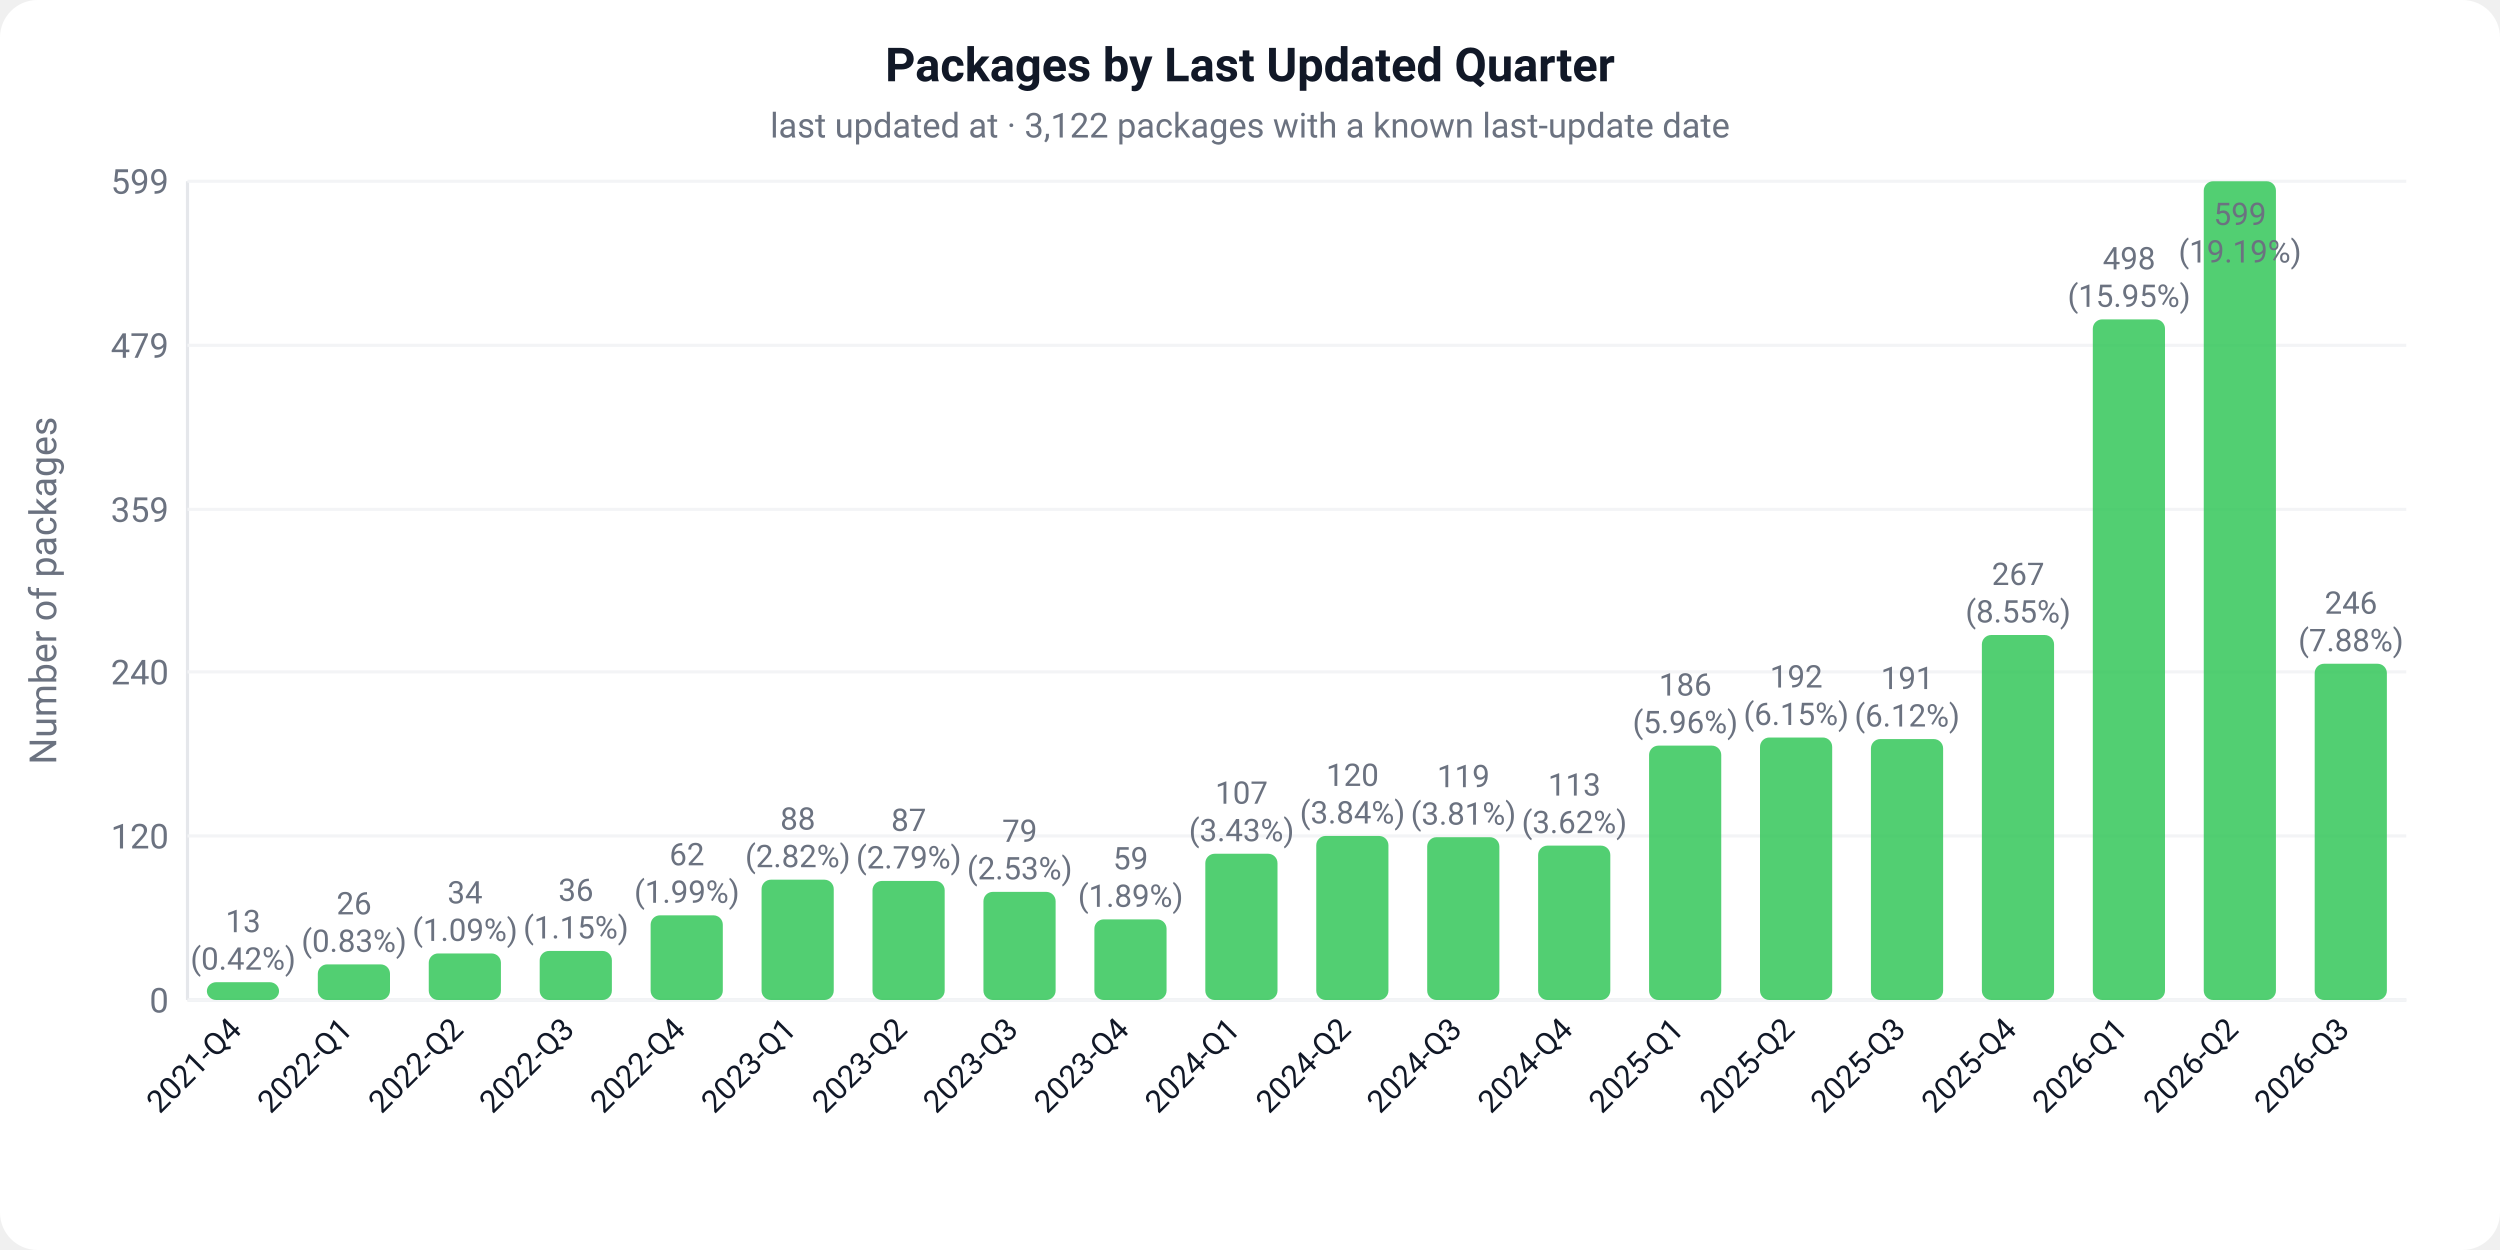
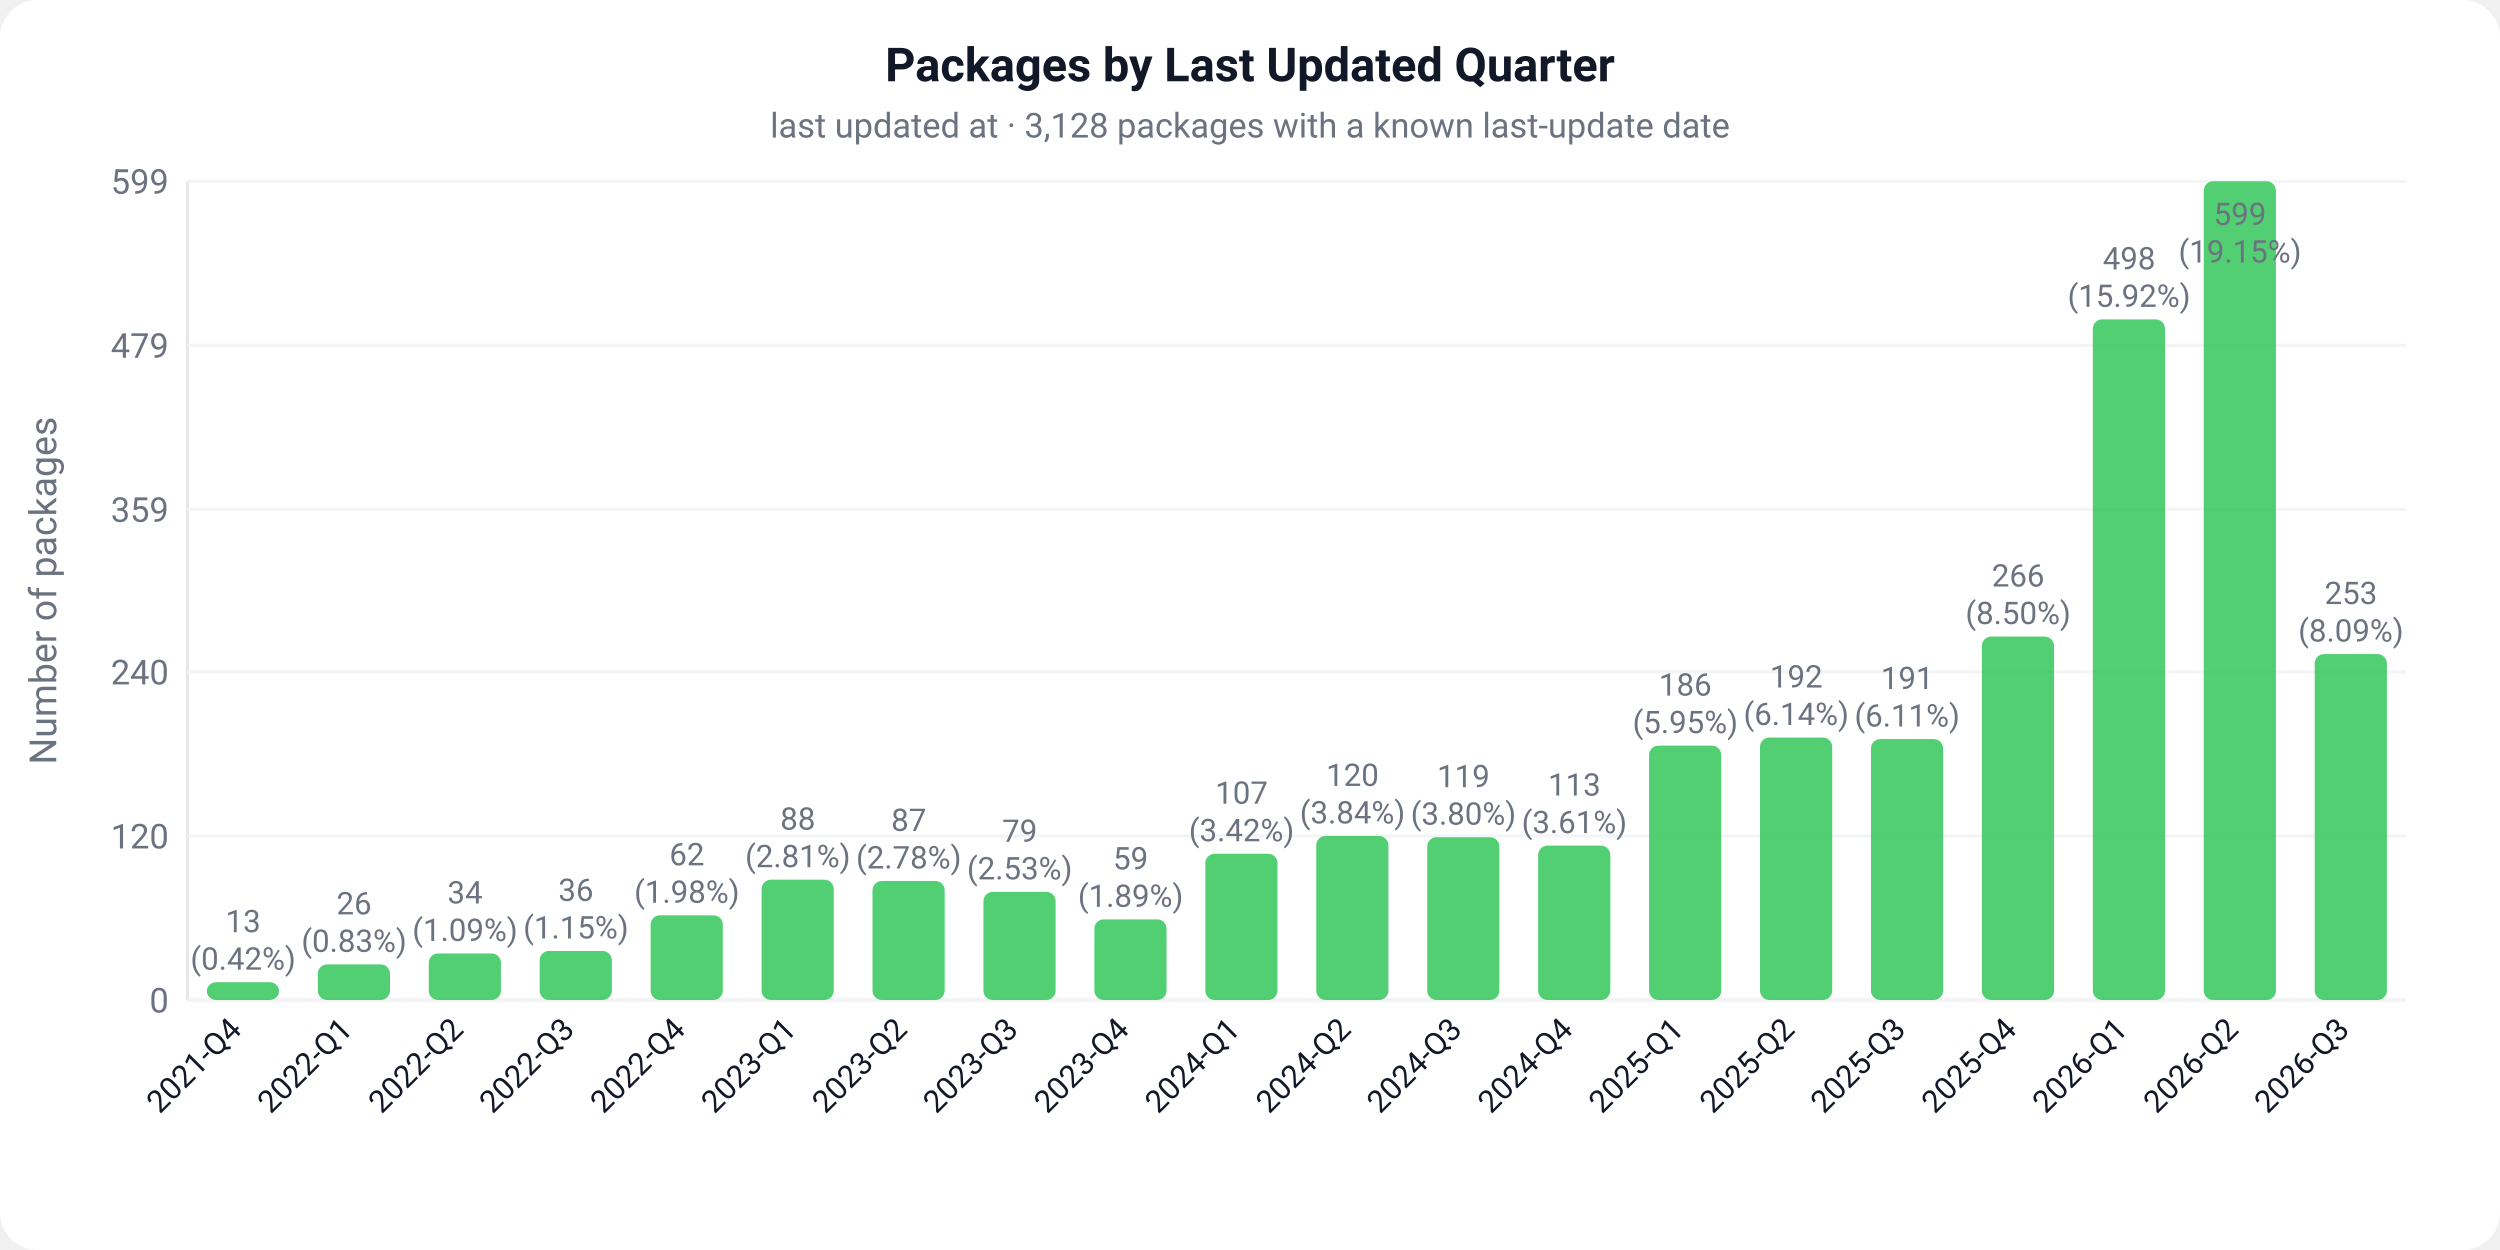
<svg xmlns="http://www.w3.org/2000/svg" width="800" height="400" viewBox="0 0 800 400">
  <defs>
    <style>text { font-family: -apple-system, BlinkMacSystemFont, 'Segoe UI', Roboto, sans-serif; }</style>
  </defs>
  <rect width="800" height="400" fill="#ffffff" rx="12" />
  <text x="400" y="26" text-anchor="middle" font-size="15" font-weight="600" fill="#111827">Packages by Last Updated Quarter</text>
-   <text x="400" y="44" text-anchor="middle" font-size="11" fill="#6b7280">last updated at · 3,122 packages with a known last-update date</text>
+   <text x="400" y="44" text-anchor="middle" font-size="11" fill="#6b7280">last updated at · 3,128 packages with a known last-update date</text>
  <line x1="60" y1="58" x2="60" y2="320" stroke="#e5e7eb" stroke-width="1" />
  <line x1="60" y1="320" x2="770" y2="320" stroke="#e5e7eb" stroke-width="1" />
  <text x="-189" y="18" text-anchor="middle" font-size="12" fill="#6b7280" transform="rotate(-90)">Number of packages</text>
  <line x1="60" y1="320.0" x2="770" y2="320.0" stroke="#f3f4f6" stroke-width="1" />
  <text x="54" y="324.0" text-anchor="end" font-size="11" fill="#6b7280">0</text>
  <line x1="60" y1="267.5" x2="770" y2="267.5" stroke="#f3f4f6" stroke-width="1" />
  <text x="54" y="271.5" text-anchor="end" font-size="11" fill="#6b7280">120</text>
  <line x1="60" y1="215.0" x2="770" y2="215.0" stroke="#f3f4f6" stroke-width="1" />
  <text x="54" y="219.0" text-anchor="end" font-size="11" fill="#6b7280">240</text>
  <line x1="60" y1="163.0" x2="770" y2="163.0" stroke="#f3f4f6" stroke-width="1" />
  <text x="54" y="167.0" text-anchor="end" font-size="11" fill="#6b7280">359</text>
  <line x1="60" y1="110.5" x2="770" y2="110.5" stroke="#f3f4f6" stroke-width="1" />
  <text x="54" y="114.5" text-anchor="end" font-size="11" fill="#6b7280">479</text>
  <line x1="60" y1="58.0" x2="770" y2="58.0" stroke="#f3f4f6" stroke-width="1" />
  <text x="54" y="62.0" text-anchor="end" font-size="11" fill="#6b7280">599</text>
  <rect x="66.2" y="314.3" width="23.1" height="5.7" fill="#34C759" rx="3" opacity="0.85" />
  <text x="77.8" y="298.3" text-anchor="middle" font-size="10" fill="#6b7280">13</text>
  <text x="77.8" y="310.3" text-anchor="middle" font-size="10" fill="#6b7280">(0.42%)</text>
  <g transform="translate(77.8,330.0) rotate(-45)">
    <text text-anchor="end" font-size="10" fill="#111827">2021-Q4</text>
  </g>
  <rect x="101.7" y="308.6" width="23.1" height="11.4" fill="#34C759" rx="3" opacity="0.85" />
  <text x="113.3" y="292.6" text-anchor="middle" font-size="10" fill="#6b7280">26</text>
  <text x="113.3" y="304.6" text-anchor="middle" font-size="10" fill="#6b7280">(0.83%)</text>
  <g transform="translate(113.3,330.0) rotate(-45)">
    <text text-anchor="end" font-size="10" fill="#111827">2022-Q1</text>
  </g>
  <rect x="137.2" y="305.1" width="23.1" height="14.9" fill="#34C759" rx="3" opacity="0.85" />
  <text x="148.8" y="289.1" text-anchor="middle" font-size="10" fill="#6b7280">34</text>
  <text x="148.8" y="301.1" text-anchor="middle" font-size="10" fill="#6b7280">(1.09%)</text>
  <g transform="translate(148.8,330.0) rotate(-45)">
    <text text-anchor="end" font-size="10" fill="#111827">2022-Q2</text>
  </g>
  <rect x="172.7" y="304.3" width="23.1" height="15.7" fill="#34C759" rx="3" opacity="0.85" />
  <text x="184.3" y="288.3" text-anchor="middle" font-size="10" fill="#6b7280">36</text>
  <text x="184.3" y="300.3" text-anchor="middle" font-size="10" fill="#6b7280">(1.15%)</text>
  <g transform="translate(184.3,330.0) rotate(-45)">
    <text text-anchor="end" font-size="10" fill="#111827">2022-Q3</text>
  </g>
  <rect x="208.2" y="292.9" width="23.1" height="27.1" fill="#34C759" rx="3" opacity="0.85" />
  <text x="219.8" y="276.9" text-anchor="middle" font-size="10" fill="#6b7280">62</text>
-   <text x="219.8" y="288.9" text-anchor="middle" font-size="10" fill="#6b7280">(1.99%)</text>
+   <text x="219.8" y="288.9" text-anchor="middle" font-size="10" fill="#6b7280">(1.98%)</text>
  <g transform="translate(219.8,330.0) rotate(-45)">
    <text text-anchor="end" font-size="10" fill="#111827">2022-Q4</text>
  </g>
  <rect x="243.7" y="281.5" width="23.1" height="38.5" fill="#34C759" rx="3" opacity="0.85" />
  <text x="255.3" y="265.5" text-anchor="middle" font-size="10" fill="#6b7280">88</text>
-   <text x="255.3" y="277.5" text-anchor="middle" font-size="10" fill="#6b7280">(2.82%)</text>
+   <text x="255.3" y="277.5" text-anchor="middle" font-size="10" fill="#6b7280">(2.81%)</text>
  <g transform="translate(255.3,330.0) rotate(-45)">
    <text text-anchor="end" font-size="10" fill="#111827">2023-Q1</text>
  </g>
  <rect x="279.2" y="281.9" width="23.1" height="38.1" fill="#34C759" rx="3" opacity="0.85" />
  <text x="290.8" y="265.9" text-anchor="middle" font-size="10" fill="#6b7280">87</text>
-   <text x="290.8" y="277.9" text-anchor="middle" font-size="10" fill="#6b7280">(2.79%)</text>
+   <text x="290.8" y="277.9" text-anchor="middle" font-size="10" fill="#6b7280">(2.78%)</text>
  <g transform="translate(290.8,330.0) rotate(-45)">
    <text text-anchor="end" font-size="10" fill="#111827">2023-Q2</text>
  </g>
  <rect x="314.7" y="285.4" width="23.1" height="34.6" fill="#34C759" rx="3" opacity="0.85" />
  <text x="326.3" y="269.4" text-anchor="middle" font-size="10" fill="#6b7280">79</text>
  <text x="326.3" y="281.4" text-anchor="middle" font-size="10" fill="#6b7280">(2.53%)</text>
  <g transform="translate(326.3,330.0) rotate(-45)">
    <text text-anchor="end" font-size="10" fill="#111827">2023-Q3</text>
  </g>
  <rect x="350.2" y="294.2" width="23.1" height="25.8" fill="#34C759" rx="3" opacity="0.85" />
  <text x="361.8" y="278.2" text-anchor="middle" font-size="10" fill="#6b7280">59</text>
  <text x="361.8" y="290.2" text-anchor="middle" font-size="10" fill="#6b7280">(1.89%)</text>
  <g transform="translate(361.8,330.0) rotate(-45)">
    <text text-anchor="end" font-size="10" fill="#111827">2023-Q4</text>
  </g>
  <rect x="385.7" y="273.2" width="23.1" height="46.8" fill="#34C759" rx="3" opacity="0.85" />
  <text x="397.3" y="257.2" text-anchor="middle" font-size="10" fill="#6b7280">107</text>
-   <text x="397.3" y="269.2" text-anchor="middle" font-size="10" fill="#6b7280">(3.43%)</text>
+   <text x="397.3" y="269.2" text-anchor="middle" font-size="10" fill="#6b7280">(3.42%)</text>
  <g transform="translate(397.3,330.0) rotate(-45)">
    <text text-anchor="end" font-size="10" fill="#111827">2024-Q1</text>
  </g>
  <rect x="421.2" y="267.5" width="23.1" height="52.5" fill="#34C759" rx="3" opacity="0.85" />
  <text x="432.8" y="251.5" text-anchor="middle" font-size="10" fill="#6b7280">120</text>
  <text x="432.8" y="263.5" text-anchor="middle" font-size="10" fill="#6b7280">(3.84%)</text>
  <g transform="translate(432.8,330.0) rotate(-45)">
    <text text-anchor="end" font-size="10" fill="#111827">2024-Q2</text>
  </g>
  <rect x="456.7" y="267.9" width="23.1" height="52.1" fill="#34C759" rx="3" opacity="0.85" />
  <text x="468.3" y="251.9" text-anchor="middle" font-size="10" fill="#6b7280">119</text>
-   <text x="468.3" y="263.9" text-anchor="middle" font-size="10" fill="#6b7280">(3.81%)</text>
+   <text x="468.3" y="263.9" text-anchor="middle" font-size="10" fill="#6b7280">(3.80%)</text>
  <g transform="translate(468.3,330.0) rotate(-45)">
    <text text-anchor="end" font-size="10" fill="#111827">2024-Q3</text>
  </g>
  <rect x="492.2" y="270.6" width="23.1" height="49.4" fill="#34C759" rx="3" opacity="0.85" />
  <text x="503.8" y="254.6" text-anchor="middle" font-size="10" fill="#6b7280">113</text>
-   <text x="503.8" y="266.6" text-anchor="middle" font-size="10" fill="#6b7280">(3.62%)</text>
+   <text x="503.8" y="266.6" text-anchor="middle" font-size="10" fill="#6b7280">(3.61%)</text>
  <g transform="translate(503.8,330.0) rotate(-45)">
    <text text-anchor="end" font-size="10" fill="#111827">2024-Q4</text>
  </g>
  <rect x="527.7" y="238.6" width="23.1" height="81.4" fill="#34C759" rx="3" opacity="0.85" />
  <text x="539.3" y="222.6" text-anchor="middle" font-size="10" fill="#6b7280">186</text>
-   <text x="539.3" y="234.6" text-anchor="middle" font-size="10" fill="#6b7280">(5.96%)</text>
+   <text x="539.3" y="234.6" text-anchor="middle" font-size="10" fill="#6b7280">(5.95%)</text>
  <g transform="translate(539.3,330.0) rotate(-45)">
    <text text-anchor="end" font-size="10" fill="#111827">2025-Q1</text>
  </g>
  <rect x="563.2" y="236.0" width="23.1" height="84.0" fill="#34C759" rx="3" opacity="0.85" />
  <text x="574.8" y="220.0" text-anchor="middle" font-size="10" fill="#6b7280">192</text>
-   <text x="574.8" y="232.0" text-anchor="middle" font-size="10" fill="#6b7280">(6.15%)</text>
+   <text x="574.8" y="232.0" text-anchor="middle" font-size="10" fill="#6b7280">(6.14%)</text>
  <g transform="translate(574.8,330.0) rotate(-45)">
    <text text-anchor="end" font-size="10" fill="#111827">2025-Q2</text>
  </g>
  <rect x="598.7" y="236.5" width="23.1" height="83.5" fill="#34C759" rx="3" opacity="0.85" />
  <text x="610.3" y="220.5" text-anchor="middle" font-size="10" fill="#6b7280">191</text>
-   <text x="610.3" y="232.5" text-anchor="middle" font-size="10" fill="#6b7280">(6.12%)</text>
+   <text x="610.3" y="232.5" text-anchor="middle" font-size="10" fill="#6b7280">(6.11%)</text>
  <g transform="translate(610.3,330.0) rotate(-45)">
    <text text-anchor="end" font-size="10" fill="#111827">2025-Q3</text>
  </g>
-   <rect x="634.2" y="203.2" width="23.1" height="116.8" fill="#34C759" rx="3" opacity="0.85" />
-   <text x="645.8" y="187.2" text-anchor="middle" font-size="10" fill="#6b7280">267</text>
-   <text x="645.8" y="199.2" text-anchor="middle" font-size="10" fill="#6b7280">(8.55%)</text>
+   <rect x="634.2" y="203.7" width="23.1" height="116.3" fill="#34C759" rx="3" opacity="0.85" />
+   <text x="645.8" y="187.7" text-anchor="middle" font-size="10" fill="#6b7280">266</text>
+   <text x="645.8" y="199.7" text-anchor="middle" font-size="10" fill="#6b7280">(8.50%)</text>
  <g transform="translate(645.8,330.0) rotate(-45)">
    <text text-anchor="end" font-size="10" fill="#111827">2025-Q4</text>
  </g>
  <rect x="669.7" y="102.2" width="23.1" height="217.8" fill="#34C759" rx="3" opacity="0.85" />
  <text x="681.3" y="86.2" text-anchor="middle" font-size="10" fill="#6b7280">498</text>
-   <text x="681.3" y="98.2" text-anchor="middle" font-size="10" fill="#6b7280">(15.95%)</text>
+   <text x="681.3" y="98.2" text-anchor="middle" font-size="10" fill="#6b7280">(15.92%)</text>
  <g transform="translate(681.3,330.0) rotate(-45)">
    <text text-anchor="end" font-size="10" fill="#111827">2026-Q1</text>
  </g>
  <rect x="705.2" y="58.0" width="23.1" height="262.0" fill="#34C759" rx="3" opacity="0.85" />
  <text x="716.8" y="72.0" text-anchor="middle" font-size="10" fill="#6b7280">599</text>
-   <text x="716.8" y="84.0" text-anchor="middle" font-size="10" fill="#6b7280">(19.19%)</text>
+   <text x="716.8" y="84.0" text-anchor="middle" font-size="10" fill="#6b7280">(19.15%)</text>
  <g transform="translate(716.8,330.0) rotate(-45)">
    <text text-anchor="end" font-size="10" fill="#111827">2026-Q2</text>
  </g>
-   <rect x="740.7" y="212.4" width="23.1" height="107.6" fill="#34C759" rx="3" opacity="0.85" />
-   <text x="752.3" y="196.4" text-anchor="middle" font-size="10" fill="#6b7280">246</text>
-   <text x="752.3" y="208.4" text-anchor="middle" font-size="10" fill="#6b7280">(7.88%)</text>
+   <rect x="740.7" y="209.3" width="23.1" height="110.7" fill="#34C759" rx="3" opacity="0.85" />
+   <text x="752.3" y="193.3" text-anchor="middle" font-size="10" fill="#6b7280">253</text>
+   <text x="752.3" y="205.3" text-anchor="middle" font-size="10" fill="#6b7280">(8.09%)</text>
  <g transform="translate(752.3,330.0) rotate(-45)">
    <text text-anchor="end" font-size="10" fill="#111827">2026-Q3</text>
  </g>
</svg>
